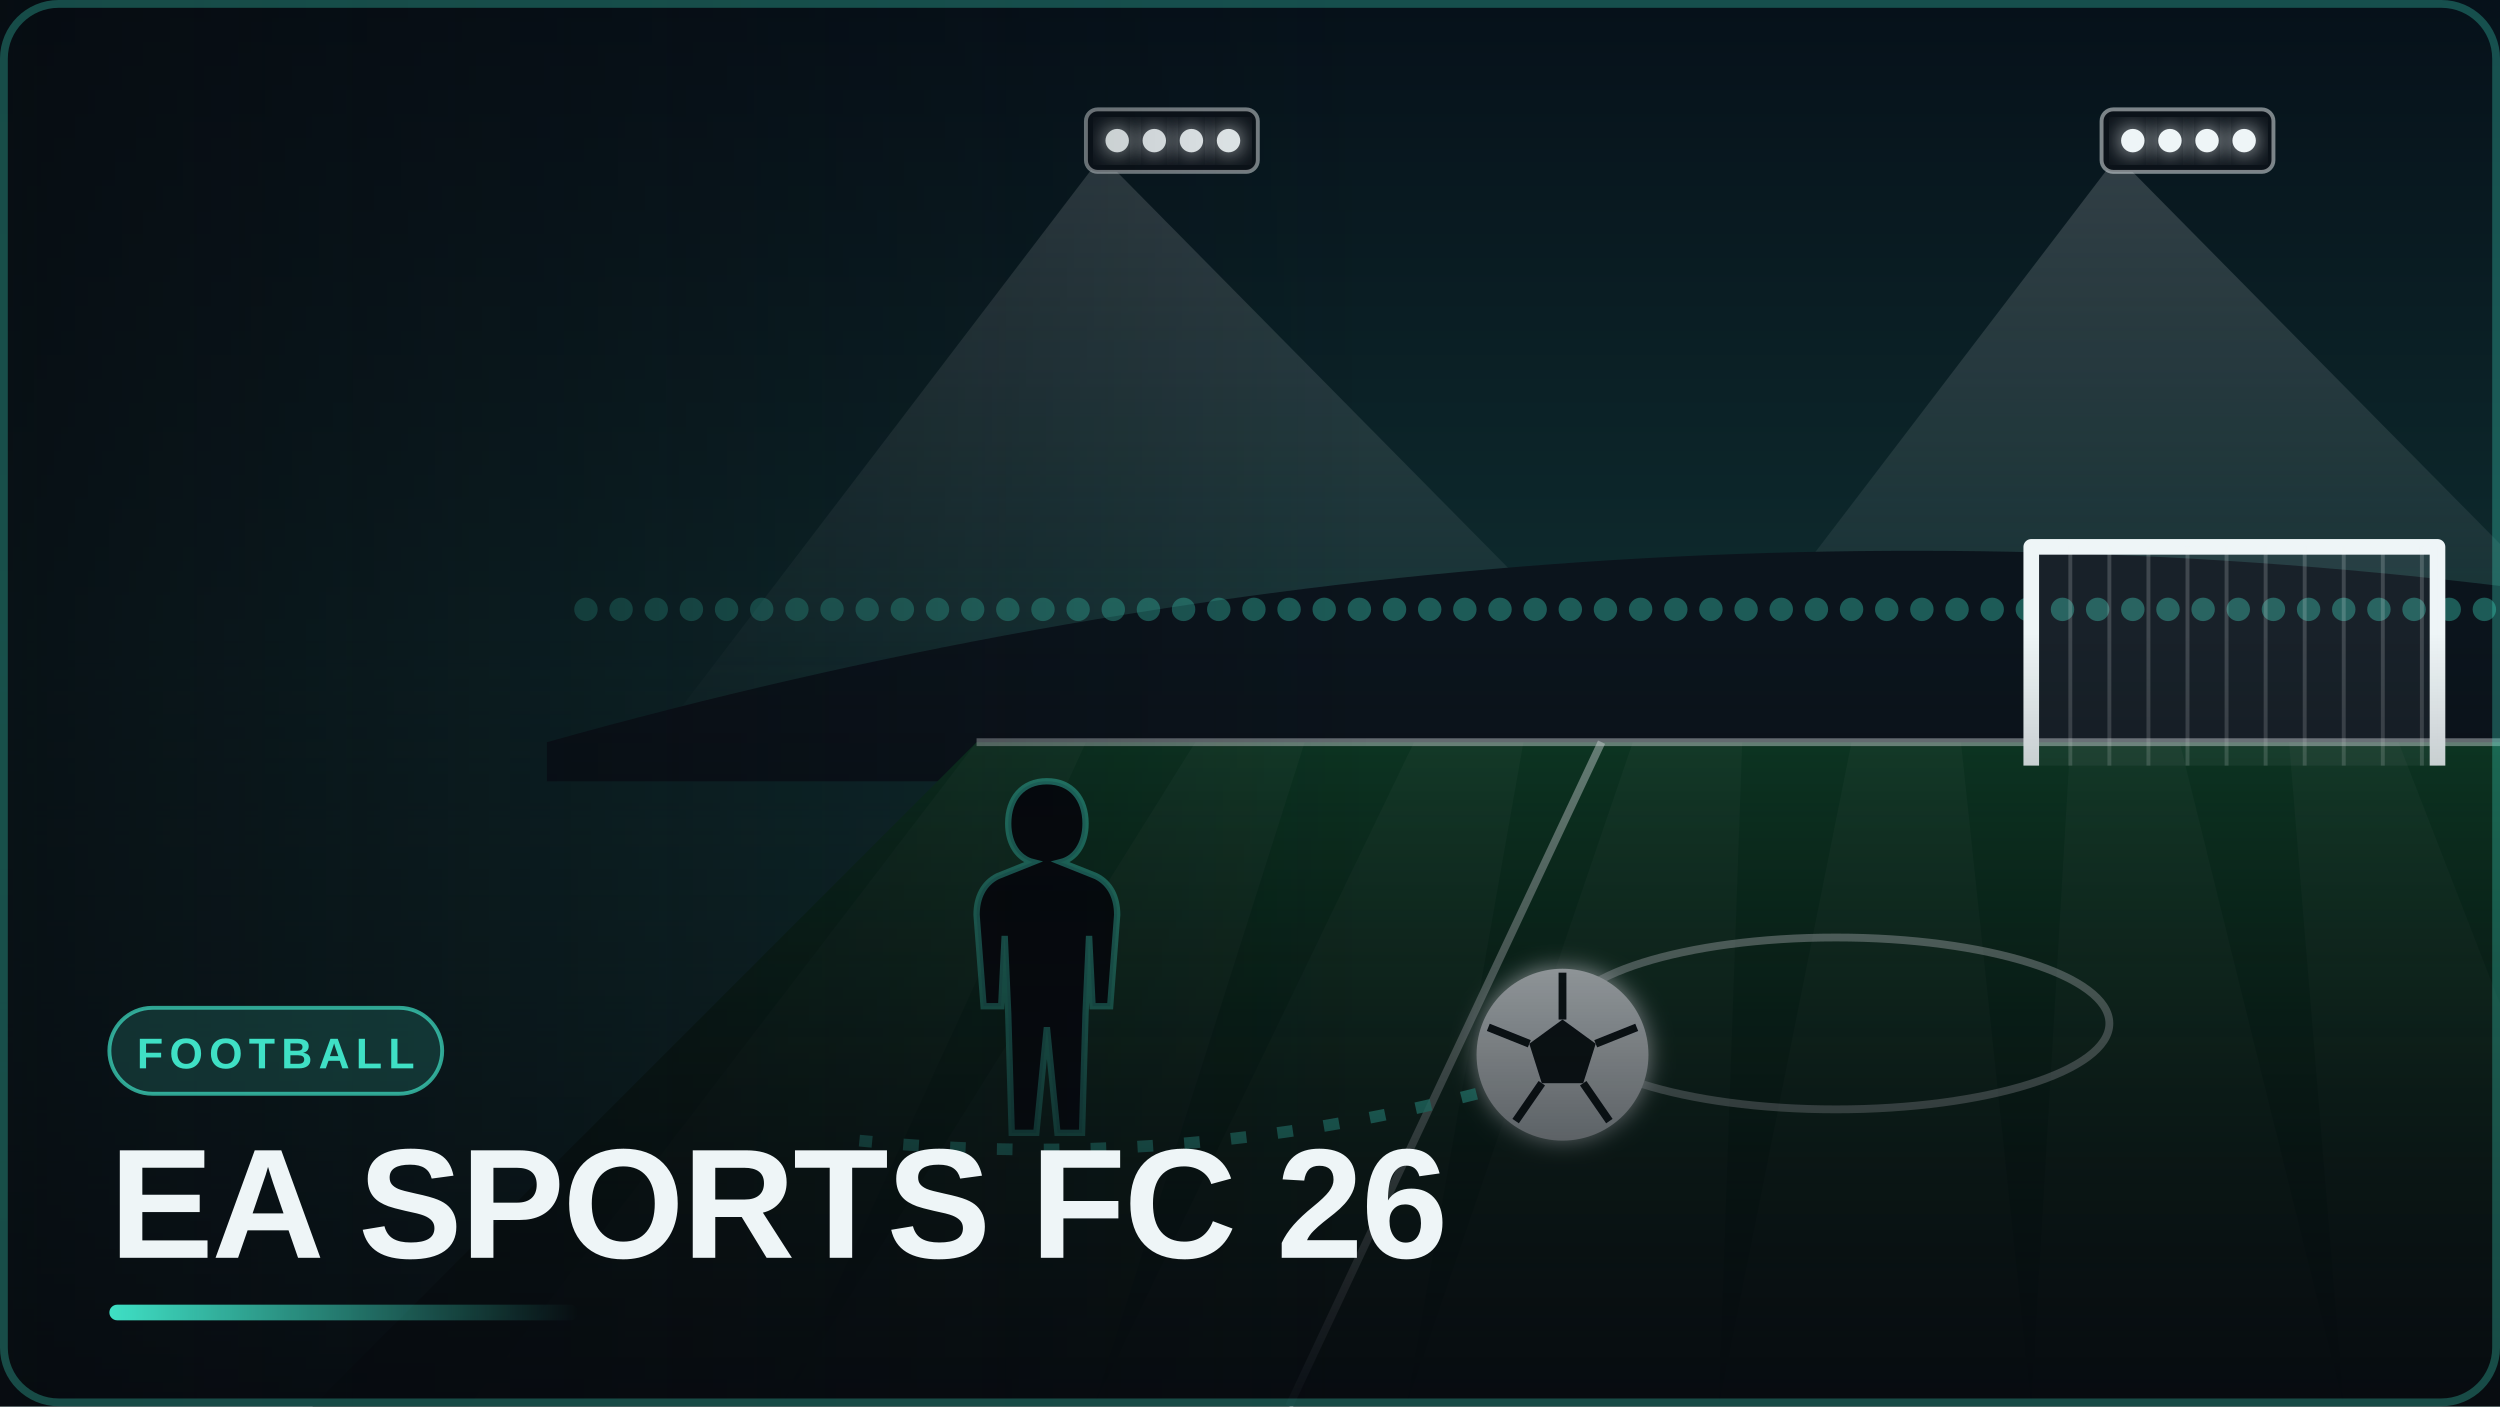
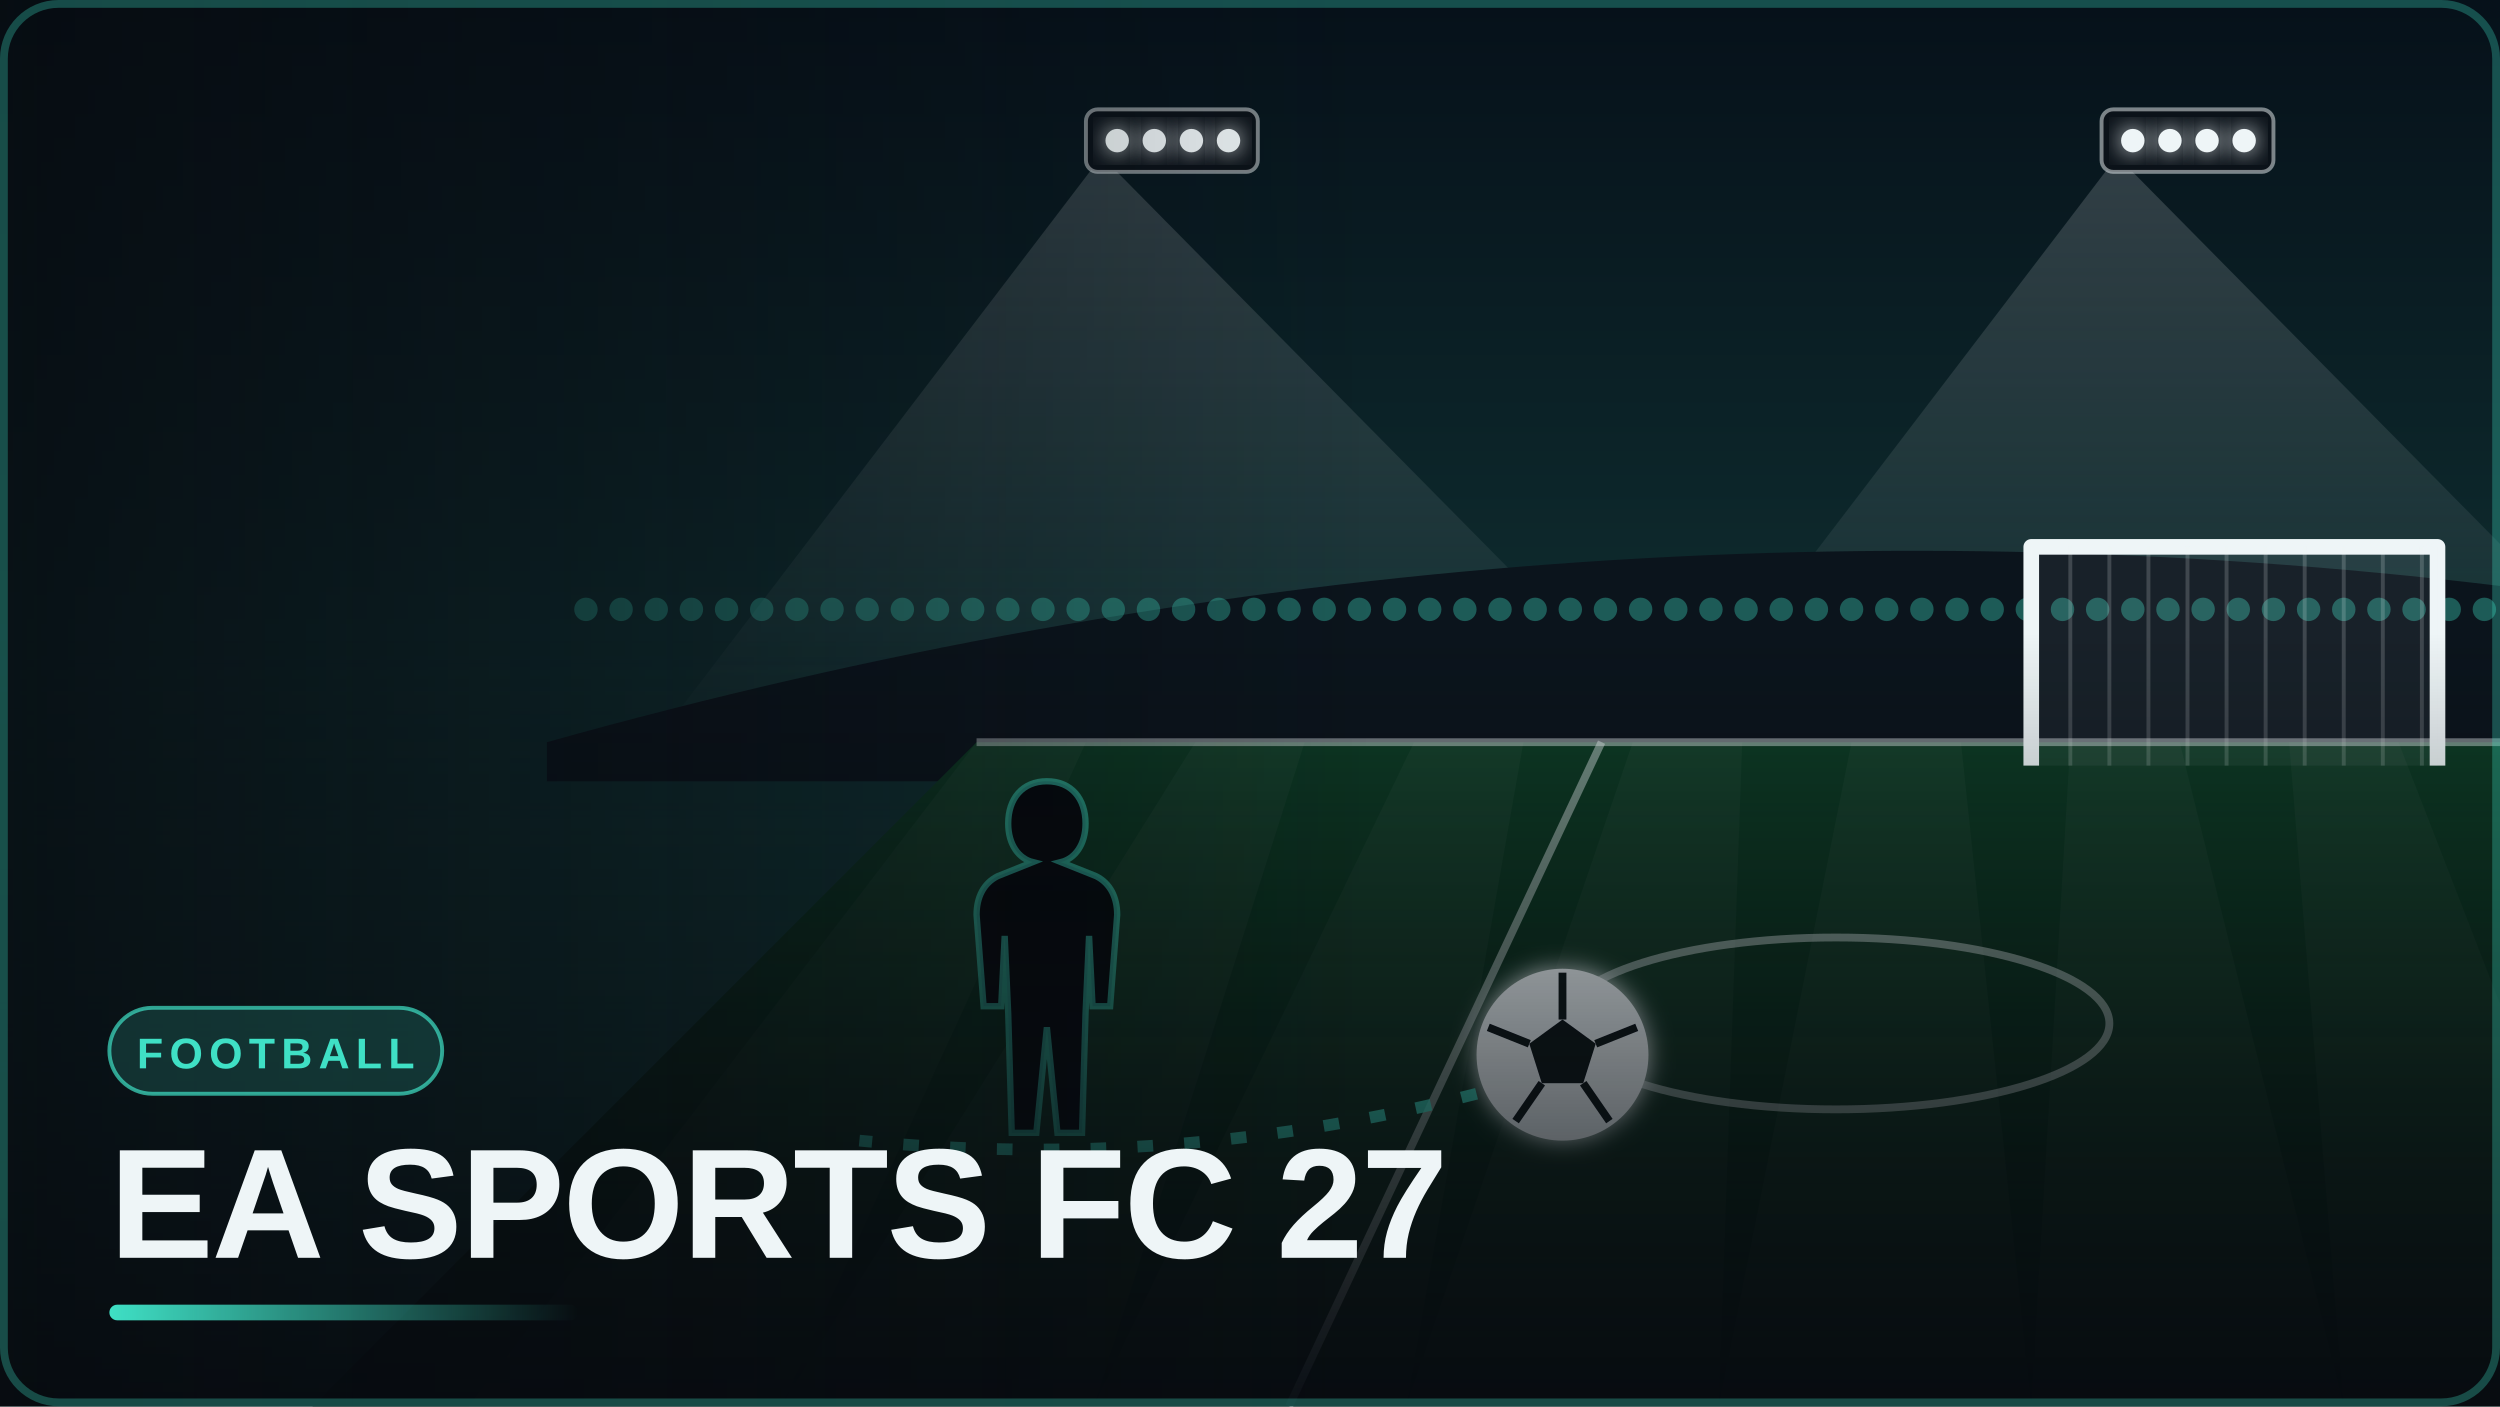
<svg xmlns="http://www.w3.org/2000/svg" viewBox="0 0 640 360" width="640" height="360">
  <defs>
    <linearGradient id="bg" x1="0" y1="0" x2="0" y2="1">
      <stop offset="0" stop-color="#0b1219" />
      <stop offset="1" stop-color="#070b10" />
    </linearGradient>
    <radialGradient id="ag" cx=".72" cy=".38" r=".62">
      <stop offset="0" stop-color="#3fe0c5" stop-opacity=".45" />
      <stop offset="1" stop-color="#3fe0c5" stop-opacity="0" />
    </radialGradient>
    <pattern id="grid" width="32" height="32" patternUnits="userSpaceOnUse">
      <path d="M32 0H0V32" fill="none" stroke="#eef5f7" stroke-opacity=".05" />
    </pattern>
    <linearGradient id="fade" x1="0" y1="0" x2="0" y2="1">
      <stop offset=".45" stop-color="#070b10" stop-opacity="0" />
      <stop offset="1" stop-color="#070b10" stop-opacity=".95" />
    </linearGradient>
    <linearGradient id="side" x1="0" y1="0" x2="1" y2="0">
      <stop offset="0" stop-color="#070b10" stop-opacity=".8" />
      <stop offset=".55" stop-color="#070b10" stop-opacity="0" />
    </linearGradient>
    <linearGradient id="bar" x1="0" y1="0" x2="1" y2="0">
      <stop offset="0" stop-color="#3fe0c5" />
      <stop offset="1" stop-color="#3fe0c5" stop-opacity="0" />
    </linearGradient>
    <filter id="gl" x="-50%" y="-50%" width="200%" height="200%">
      <feGaussianBlur stdDeviation="3" result="b" />
      <feMerge>
        <feMergeNode in="b" />
        <feMergeNode in="SourceGraphic" />
      </feMerge>
    </filter>
    <filter id="gl2" x="-50%" y="-50%" width="200%" height="200%">
      <feGaussianBlur stdDeviation="7" result="b" />
      <feMerge>
        <feMergeNode in="b" />
        <feMergeNode in="SourceGraphic" />
      </feMerge>
    </filter>
    <filter id="bl" x="-50%" y="-50%" width="200%" height="200%">
      <feGaussianBlur stdDeviation="10" />
    </filter>
    <filter id="bl2" x="-50%" y="-50%" width="200%" height="200%">
      <feGaussianBlur stdDeviation="3" />
    </filter>
    <linearGradient id="sky" x1="0" y1="0" x2="0" y2="1">
      <stop offset="0" stop-color="#06111a" />
      <stop offset="1" stop-color="#184b46" />
    </linearGradient>
    <linearGradient id="pitch" x1="0" y1="0" x2="0" y2="1">
      <stop offset="0" stop-color="#0d3a24" />
      <stop offset="1" stop-color="#06180f" />
    </linearGradient>
    <linearGradient id="beam" x1="0" y1="0" x2="0" y2="1">
      <stop offset="0" stop-color="#eef5f7" stop-opacity=".35" />
      <stop offset="1" stop-color="#eef5f7" stop-opacity="0" />
    </linearGradient>
  </defs>
  <rect width="640" height="360" fill="url(#bg)" />
  <rect width="640" height="360" fill="url(#ag)" />
  <rect width="640" height="360" fill="url(#grid)" />
  <rect width="640" height="360" fill="url(#sky)" />
  <path d="M282 40L160 200H440Z" fill="url(#beam)" opacity=".5" />
  <rect x="278" y="28" width="44" height="16" rx="3" fill="#0b1219" stroke="#eef5f7" stroke-opacity=".5" />
  <circle cx="286" cy="36" r="3" fill="#eef5f7" filter="url(#gl)" />
  <circle cx="295.5" cy="36" r="3" fill="#eef5f7" filter="url(#gl)" />
  <circle cx="305" cy="36" r="3" fill="#eef5f7" filter="url(#gl)" />
  <circle cx="314.5" cy="36" r="3" fill="#eef5f7" filter="url(#gl)" />
  <path d="M542 40L420 200H700Z" fill="url(#beam)" opacity=".5" />
  <rect x="538" y="28" width="44" height="16" rx="3" fill="#0b1219" stroke="#eef5f7" stroke-opacity=".5" />
  <circle cx="546" cy="36" r="3" fill="#eef5f7" filter="url(#gl)" />
  <circle cx="555.5" cy="36" r="3" fill="#eef5f7" filter="url(#gl)" />
  <circle cx="565" cy="36" r="3" fill="#eef5f7" filter="url(#gl)" />
  <circle cx="574.5" cy="36" r="3" fill="#eef5f7" filter="url(#gl)" />
  <path d="M140 190Q390 120 640 150V200H140Z" fill="#0b141c" />
  <g fill="#3fe0c5" opacity=".35">
    <circle cx="150" cy="156" r="3" />
    <circle cx="159" cy="156" r="3" />
    <circle cx="168" cy="156" r="3" />
    <circle cx="177" cy="156" r="3" />
    <circle cx="186" cy="156" r="3" />
    <circle cx="195" cy="156" r="3" />
    <circle cx="204" cy="156" r="3" />
    <circle cx="213" cy="156" r="3" />
    <circle cx="222" cy="156" r="3" />
    <circle cx="231" cy="156" r="3" />
    <circle cx="240" cy="156" r="3" />
    <circle cx="249" cy="156" r="3" />
    <circle cx="258" cy="156" r="3" />
    <circle cx="267" cy="156" r="3" />
    <circle cx="276" cy="156" r="3" />
    <circle cx="285" cy="156" r="3" />
    <circle cx="294" cy="156" r="3" />
    <circle cx="303" cy="156" r="3" />
    <circle cx="312" cy="156" r="3" />
    <circle cx="321" cy="156" r="3" />
    <circle cx="330" cy="156" r="3" />
    <circle cx="339" cy="156" r="3" />
    <circle cx="348" cy="156" r="3" />
    <circle cx="357" cy="156" r="3" />
    <circle cx="366" cy="156" r="3" />
    <circle cx="375" cy="156" r="3" />
    <circle cx="384" cy="156" r="3" />
    <circle cx="393" cy="156" r="3" />
    <circle cx="402" cy="156" r="3" />
    <circle cx="411" cy="156" r="3" />
    <circle cx="420" cy="156" r="3" />
    <circle cx="429" cy="156" r="3" />
    <circle cx="438" cy="156" r="3" />
    <circle cx="447" cy="156" r="3" />
    <circle cx="456" cy="156" r="3" />
    <circle cx="465" cy="156" r="3" />
    <circle cx="474" cy="156" r="3" />
    <circle cx="483" cy="156" r="3" />
    <circle cx="492" cy="156" r="3" />
    <circle cx="501" cy="156" r="3" />
    <circle cx="510" cy="156" r="3" />
    <circle cx="519" cy="156" r="3" />
    <circle cx="528" cy="156" r="3" />
    <circle cx="537" cy="156" r="3" />
    <circle cx="546" cy="156" r="3" />
    <circle cx="555" cy="156" r="3" />
    <circle cx="564" cy="156" r="3" />
    <circle cx="573" cy="156" r="3" />
    <circle cx="582" cy="156" r="3" />
    <circle cx="591" cy="156" r="3" />
    <circle cx="600" cy="156" r="3" />
    <circle cx="609" cy="156" r="3" />
    <circle cx="618" cy="156" r="3" />
    <circle cx="627" cy="156" r="3" />
    <circle cx="636" cy="156" r="3" />
  </g>
  <path d="M80 360L250 190H640V360Z" fill="url(#pitch)" />
  <path d="M120 360L250 190H278L200 360Z" fill="#fff" opacity=".035" />
  <path d="M200 360L306 190H334L280 360Z" fill="#fff" opacity=".035" />
  <path d="M280 360L362 190H390L360 360Z" fill="#fff" opacity=".035" />
  <path d="M360 360L418 190H446L440 360Z" fill="#fff" opacity=".035" />
  <path d="M440 360L474 190H502L520 360Z" fill="#fff" opacity=".035" />
  <path d="M520 360L530 190H558L600 360Z" fill="#fff" opacity=".035" />
  <path d="M600 360L586 190H614L680 360Z" fill="#fff" opacity=".035" />
  <g fill="none" stroke="#eef5f7" stroke-opacity=".45" stroke-width="2">
    <path d="M250 190H640" />
    <path d="M330 360L410 190" />
    <ellipse cx="470" cy="262" rx="70" ry="22" />
  </g>
  <g fill="none" stroke="#eef5f7" stroke-width="4" stroke-linejoin="round">
    <path d="M520 196V140H624V196" />
  </g>
  <path d="M520 140H624V196H520Z" fill="#eef5f7" opacity=".06" />
  <g stroke="#eef5f7" stroke-opacity=".18">
    <path d="M530 140V196" />
    <path d="M540 140V196" />
    <path d="M550 140V196" />
    <path d="M560 140V196" />
    <path d="M570 140V196" />
    <path d="M580 140V196" />
    <path d="M590 140V196" />
    <path d="M600 140V196" />
    <path d="M610 140V196" />
    <path d="M620 140V196" />
  </g>
  <g transform="translate(400 270)" filter="url(#gl)">
    <circle r="22" fill="#eef5f7" />
    <path d="M0 -9L8.5 -2.8 5.3 7.3H-5.3L-8.5 -2.8Z" fill="#0b1219" />
    <path d="M0 -9V-21M8.5 -2.8L19 -7M5.3 7.3L12 17M-5.3 7.3L-12 17M-8.5 -2.8L-19 -7" stroke="#0b1219" stroke-width="2" />
  </g>
  <path d="M378 280Q300 300 220 292" stroke="#3fe0c5" stroke-width="3" fill="none" stroke-dasharray="4 8" opacity=".8" />
  <g transform="translate(250 200) scale(0.9)">
    <path d="M20 0C27 0 31 5 31 12 31 18 28 22 24 23L34 27C38 29 40 33 40 38L38 64 33 64 32 44 31 66 30 100H23L20 70 17 100H10L9 66 8 44 7 64H2L0 38C0 33 2 29 6 27L16 23C12 22 9 18 9 12 9 5 13 0 20 0Z" fill="#05080b" stroke="#3fe0c5" stroke-opacity=".6" stroke-width="1.8" />
  </g>
  <rect width="640" height="360" fill="url(#fade)" />
  <rect width="640" height="360" fill="url(#side)" />
  <rect x="28" y="258" width="85.2" height="22" rx="11" fill="#3fe0c5" fill-opacity=".16" stroke="#3fe0c5" stroke-opacity=".7" />
  <text x="70.6" y="273.5" text-anchor="middle" font-family="Segoe UI, Arial, sans-serif" font-size="11" font-weight="800" letter-spacing="1.6" fill="#3fe0c5">FOOTBALL</text>
-   <text x="28" y="322" font-family="Segoe UI, Arial, sans-serif" font-size="40" font-weight="900" fill="#eef5f7" letter-spacing="-.5">EA SPORTS FC 26</text>
+   <text x="28" y="322" font-family="Segoe UI, Arial, sans-serif" font-size="40" font-weight="900" fill="#eef5f7" letter-spacing="-.5">EA SPORTS FC 27</text>
  <rect x="28" y="334" width="120" height="4" rx="2" fill="url(#bar)" />
  <rect x="1" y="1" width="638" height="358" rx="14" fill="none" stroke="#3fe0c5" stroke-opacity=".3" stroke-width="2" />
</svg>
